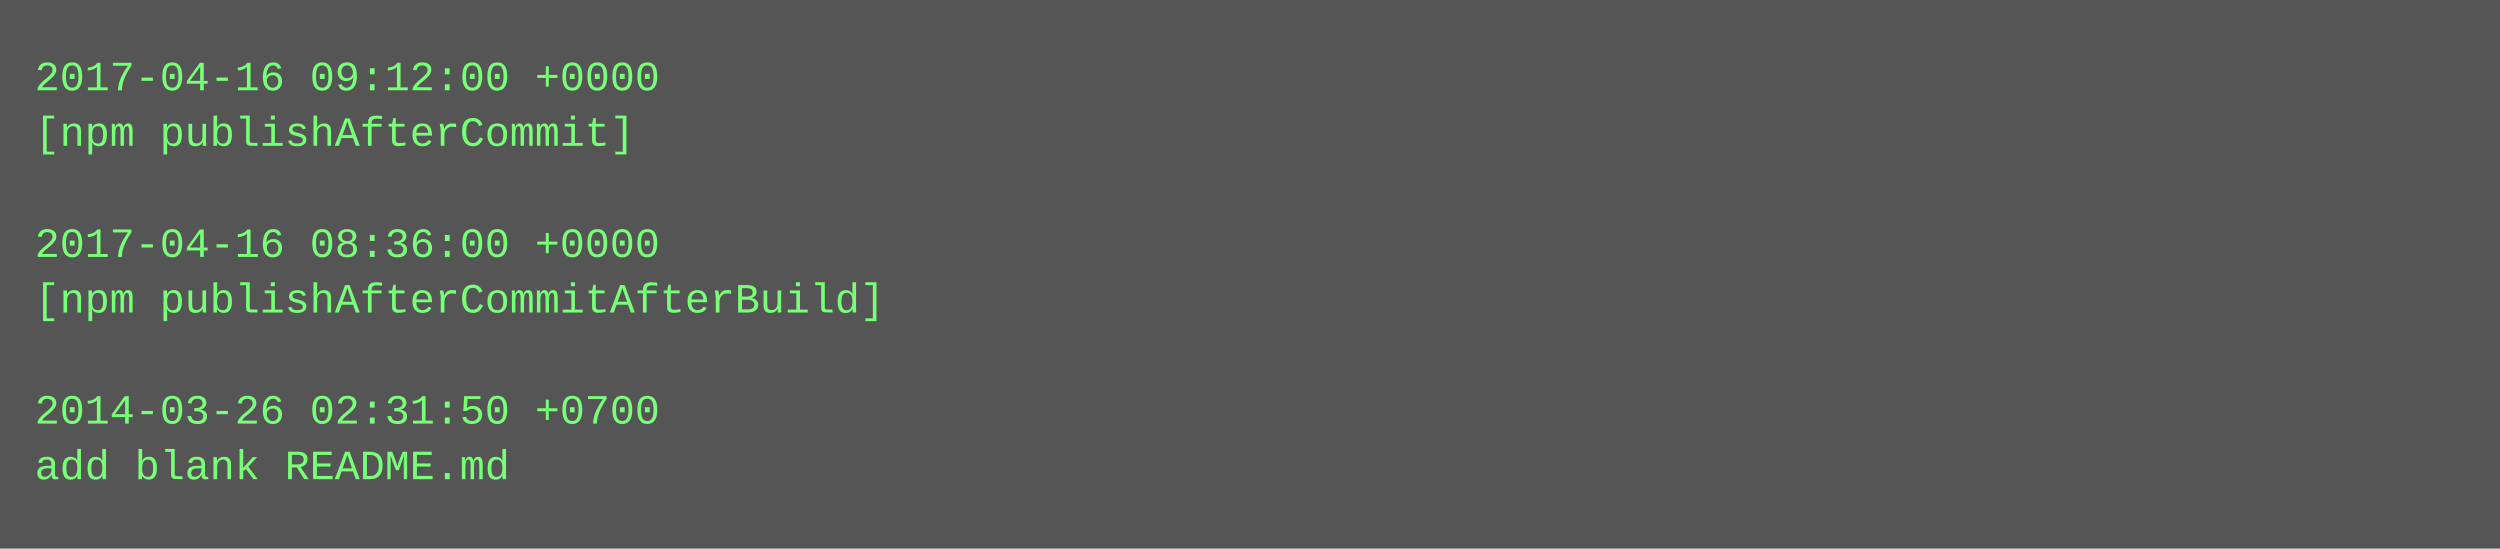
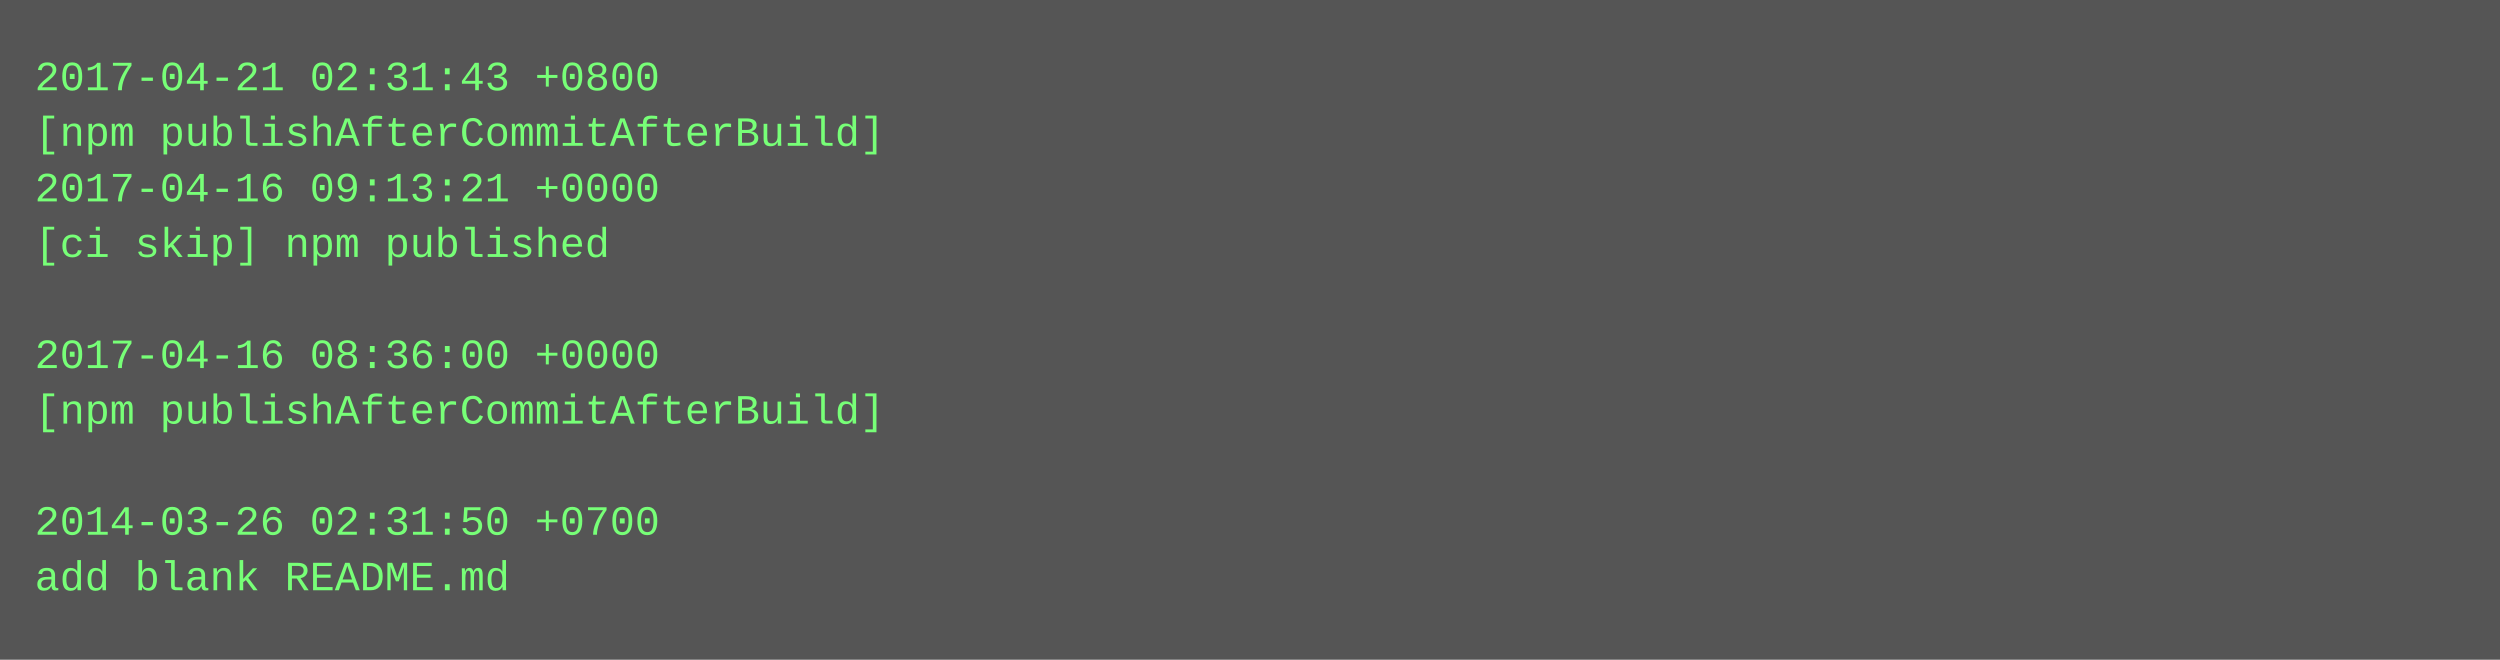
- <svg xmlns="http://www.w3.org/2000/svg" height="158" width="720">
-   <rect height="158" fill="#555" width="720" />
+ <svg xmlns="http://www.w3.org/2000/svg" height="190" width="720">
+   <rect height="190" fill="#555" width="720" />
  <text fill="#7f7" font-family="Courier New" font-size="12" xml:space="preserve">
-     <tspan x="10" y="26">2017-04-16 09:12:00 +0000</tspan>
-     <tspan x="10" y="42">[npm publishAfterCommit]</tspan>
-     <tspan x="10" y="58" />
-     <tspan x="10" y="74">2017-04-16 08:36:00 +0000</tspan>
-     <tspan x="10" y="90">[npm publishAfterCommitAfterBuild]</tspan>
-     <tspan x="10" y="106" />
-     <tspan x="10" y="122">2014-03-26 02:31:50 +0700</tspan>
-     <tspan x="10" y="138">add blank README.md</tspan>
+     <tspan x="10" y="26">2017-04-21 02:31:43 +0800</tspan>
+     <tspan x="10" y="42">[npm publishAfterCommitAfterBuild]</tspan>
+     <tspan x="10" y="58">2017-04-16 09:13:21 +0000</tspan>
+     <tspan x="10" y="74">[ci skip] npm published</tspan>
+     <tspan x="10" y="90" />
+     <tspan x="10" y="106">2017-04-16 08:36:00 +0000</tspan>
+     <tspan x="10" y="122">[npm publishAfterCommitAfterBuild]</tspan>
+     <tspan x="10" y="138" />
+     <tspan x="10" y="154">2014-03-26 02:31:50 +0700</tspan>
+     <tspan x="10" y="170">add blank README.md</tspan>
  </text>
</svg>
